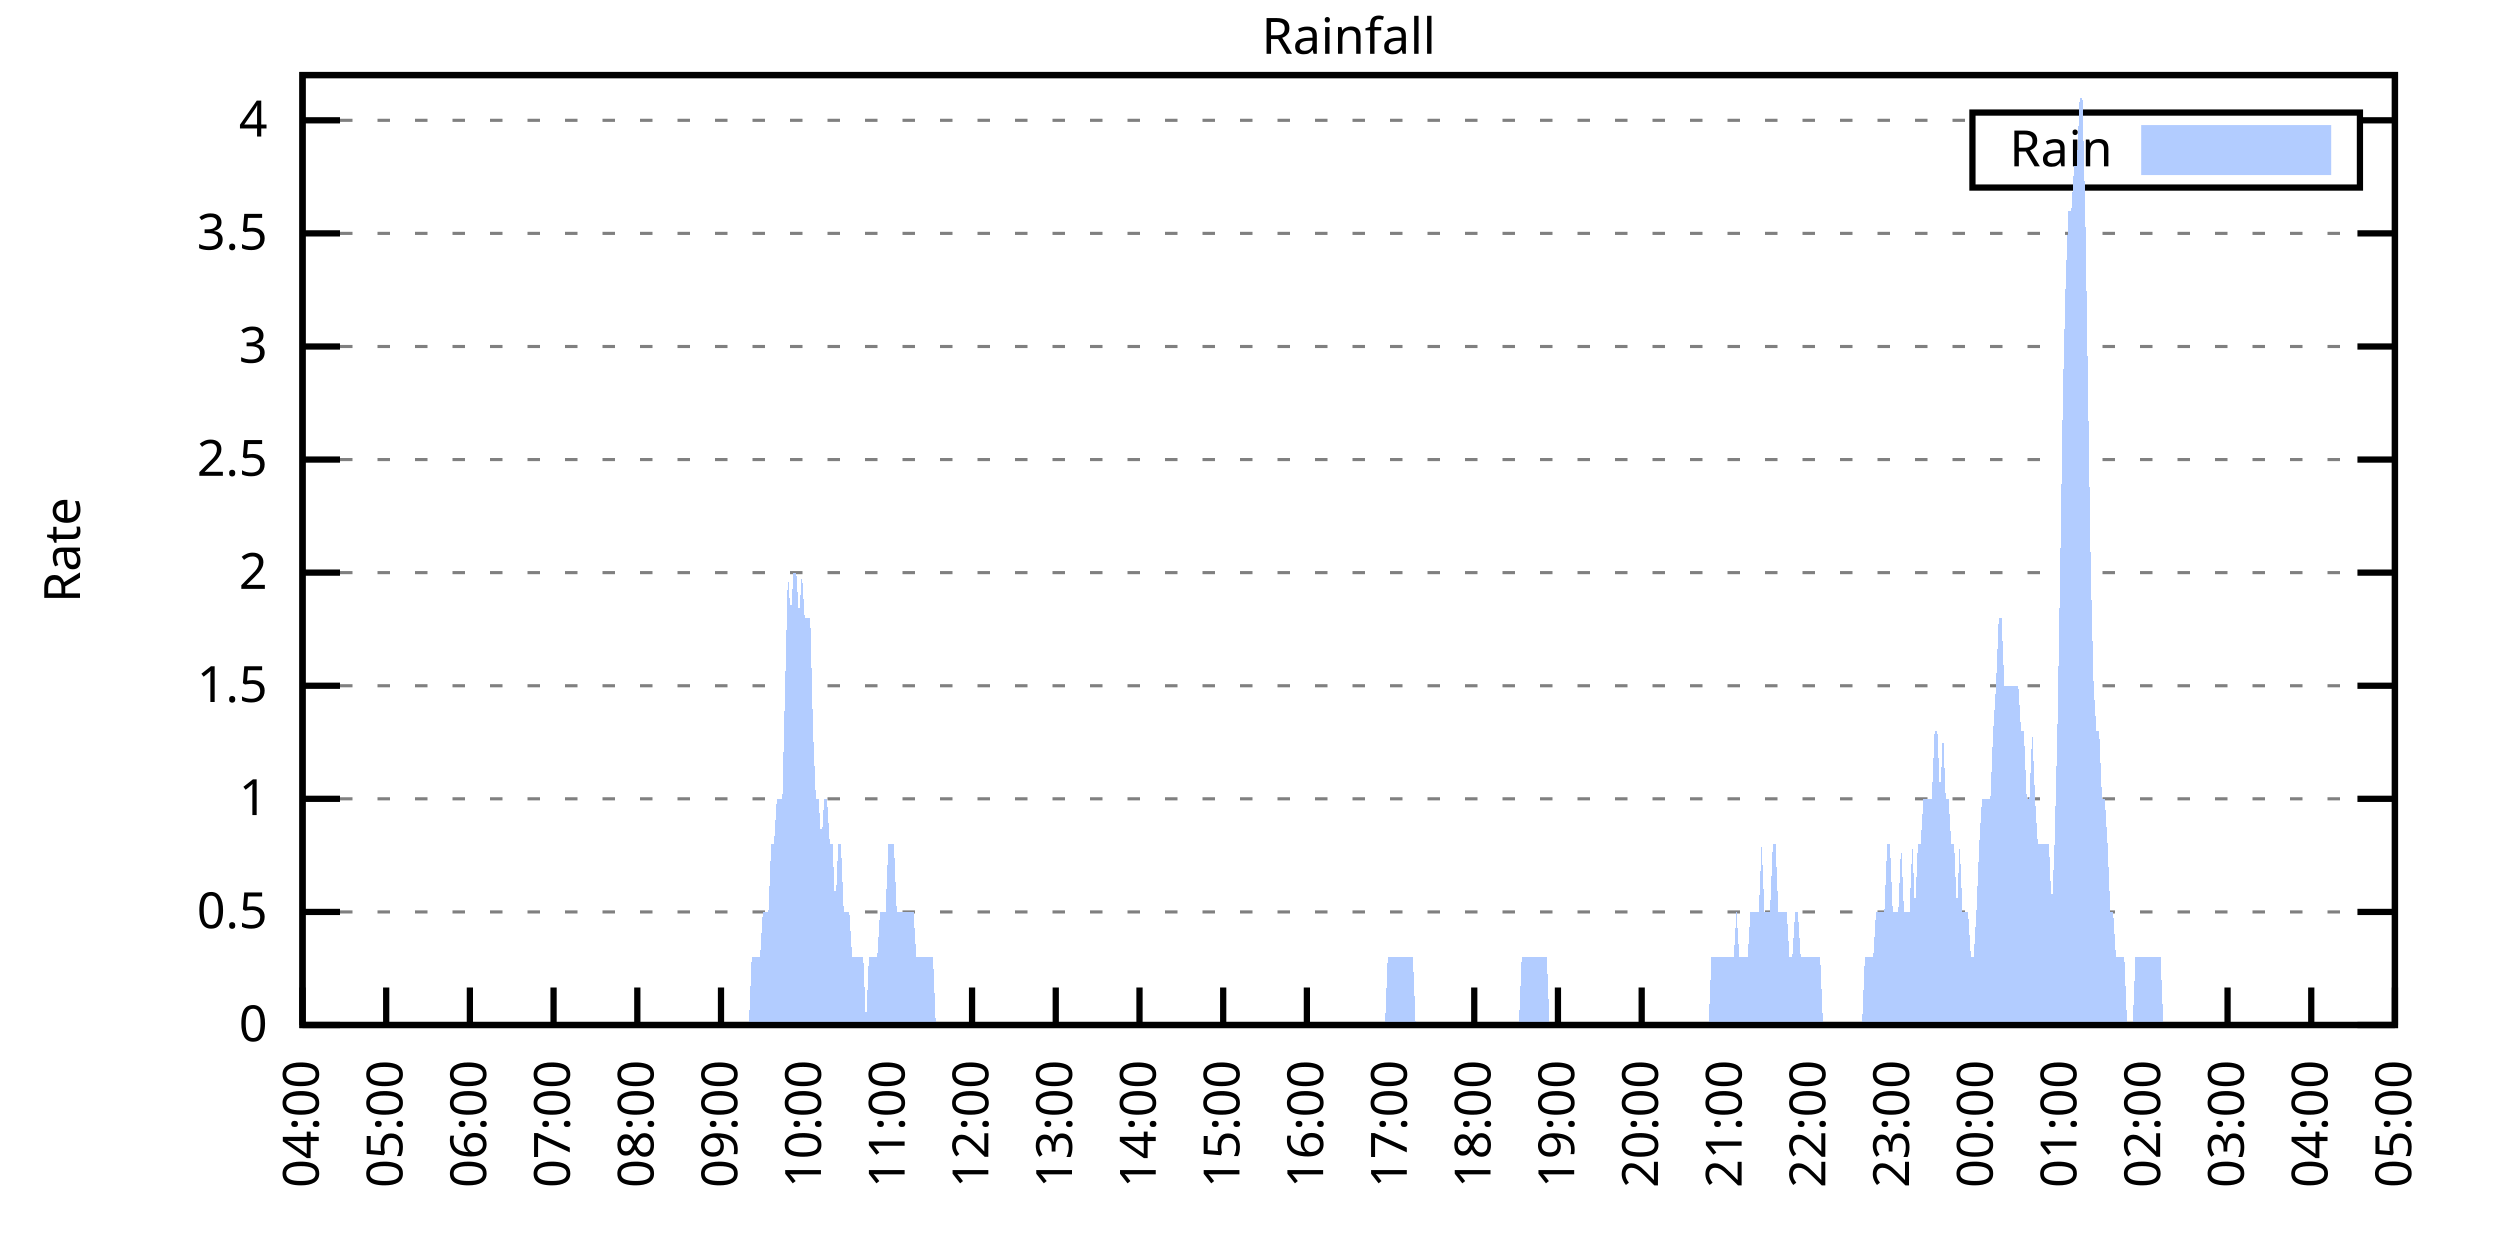
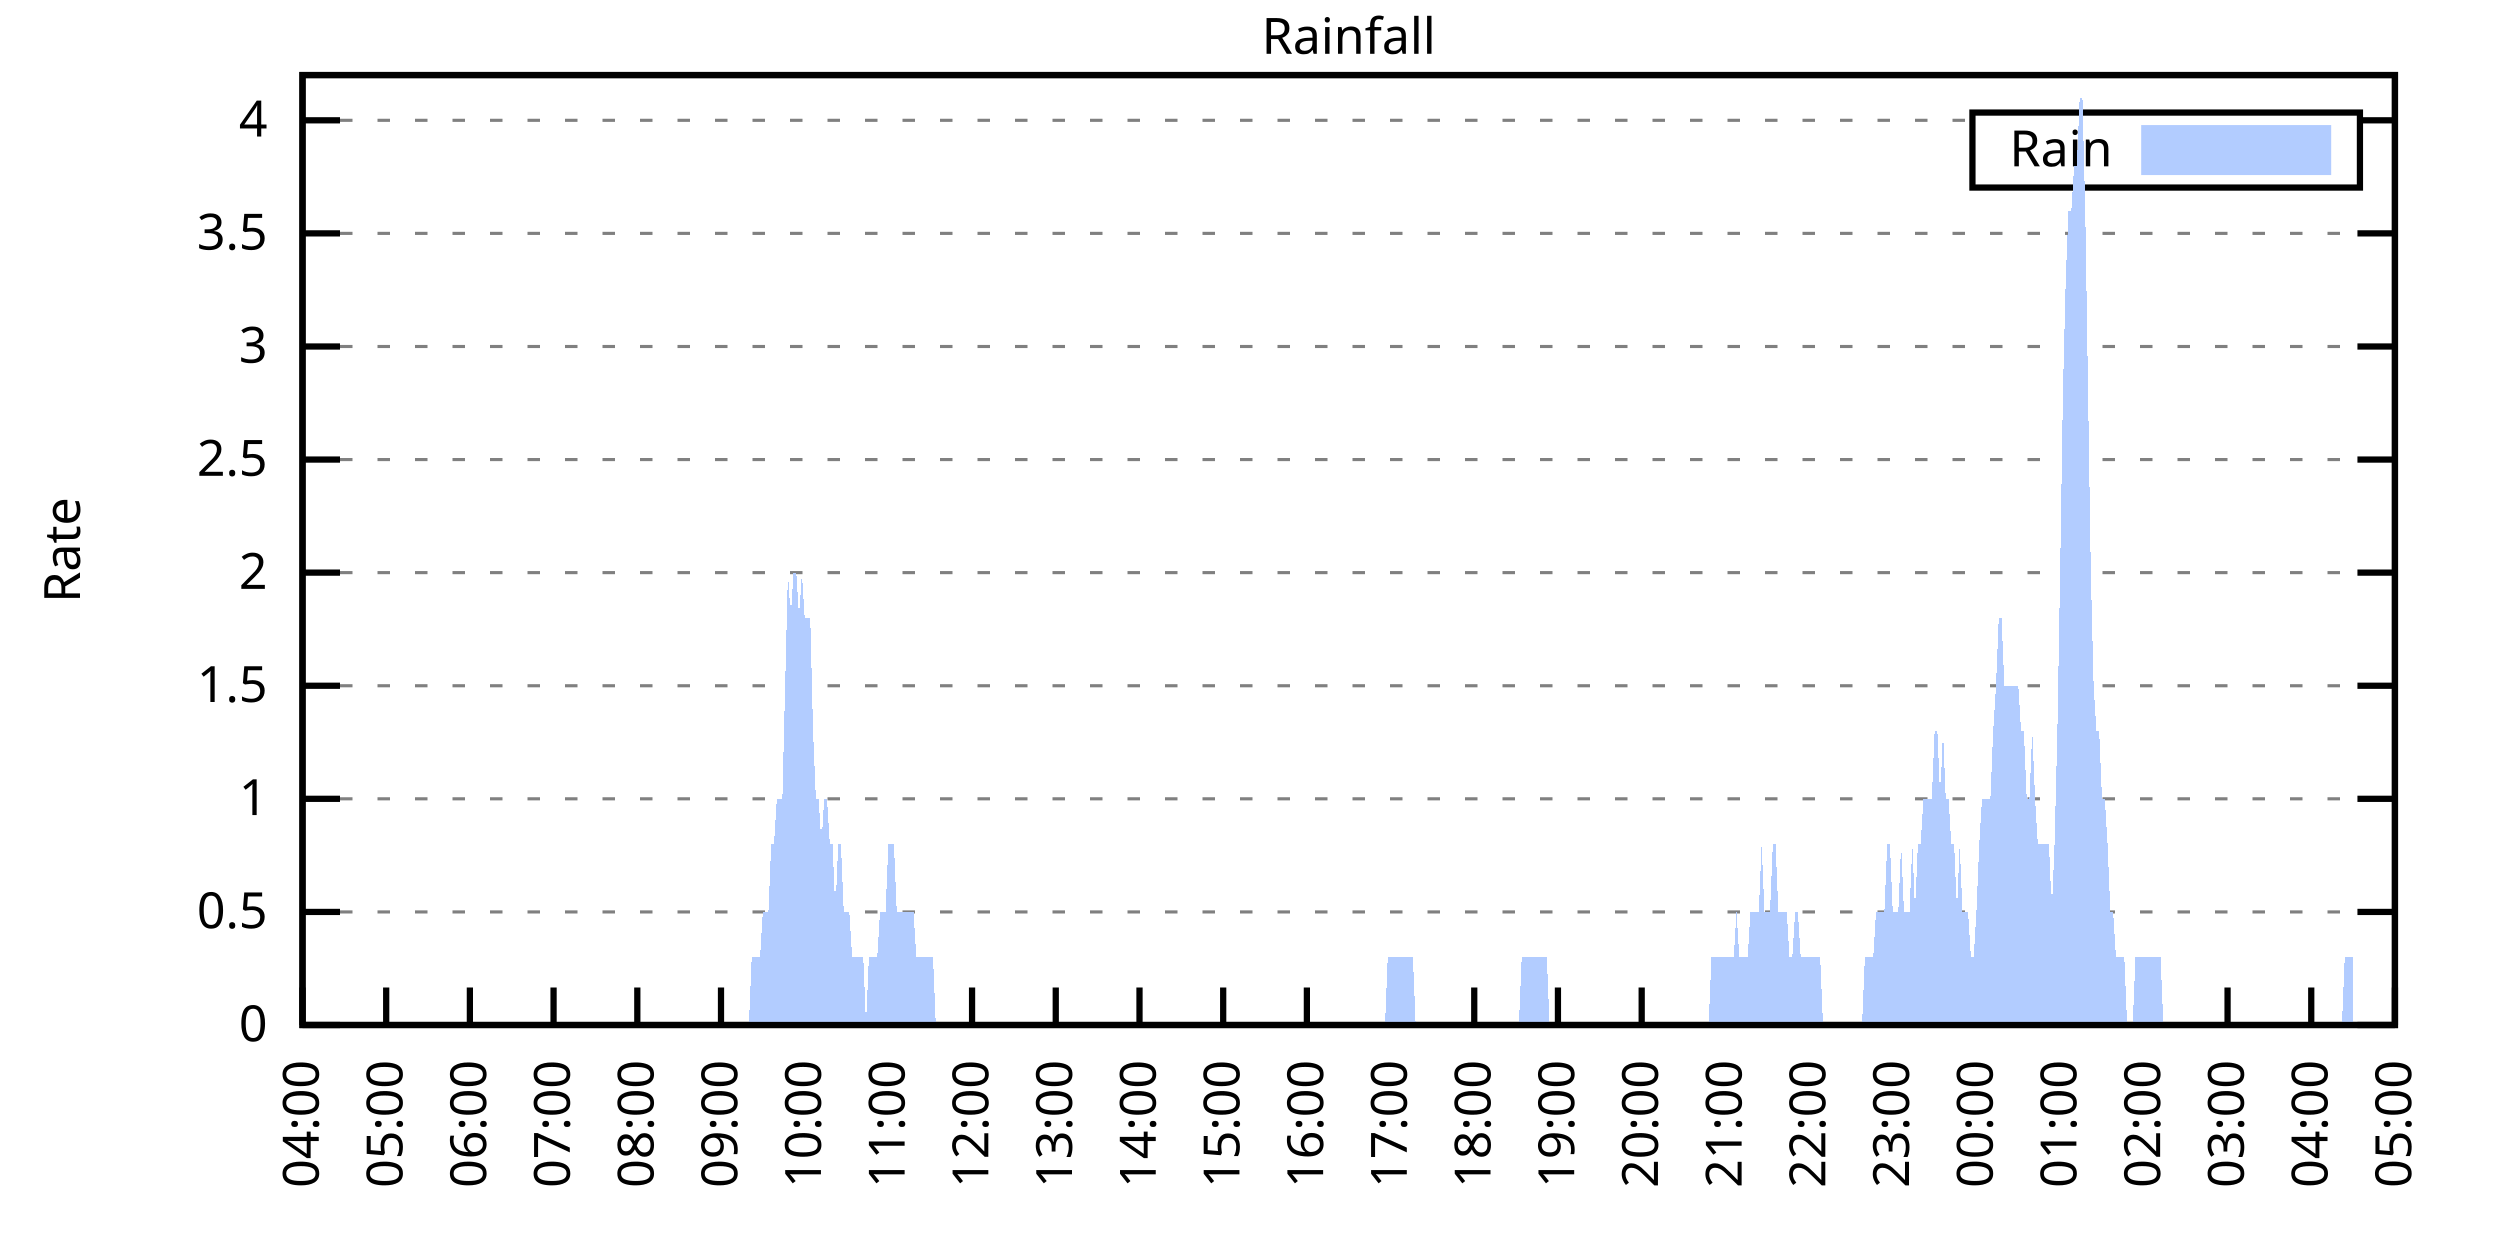
<svg xmlns="http://www.w3.org/2000/svg" xmlns:xlink="http://www.w3.org/1999/xlink" width="400" height="200" viewBox="0 0 400 200">
  <g id="gnuplot_canvas">
    <rect x="0" y="0" width="400" height="200" fill="none" />
    <defs>
      <circle id="gpDot" r="0.5" stroke-width="0.5" stroke="currentColor" />
      <path id="gpPt0" stroke-width="0.333" stroke="currentColor" d="M-1,0 h2 M0,-1 v2" />
      <path id="gpPt1" stroke-width="0.333" stroke="currentColor" d="M-1,-1 L1,1 M1,-1 L-1,1" />
      <path id="gpPt2" stroke-width="0.333" stroke="currentColor" d="M-1,0 L1,0 M0,-1 L0,1 M-1,-1 L1,1 M-1,1 L1,-1" />
      <rect id="gpPt3" stroke-width="0.333" stroke="currentColor" x="-1" y="-1" width="2" height="2" />
      <rect id="gpPt4" stroke-width="0.333" stroke="currentColor" fill="currentColor" x="-1" y="-1" width="2" height="2" />
      <circle id="gpPt5" stroke-width="0.333" stroke="currentColor" cx="0" cy="0" r="1" />
      <use xlink:href="#gpPt5" id="gpPt6" fill="currentColor" stroke="none" />
      <path id="gpPt7" stroke-width="0.333" stroke="currentColor" d="M0,-1.33 L-1.33,0.67 L1.33,0.67 z" />
      <use xlink:href="#gpPt7" id="gpPt8" fill="currentColor" stroke="none" />
      <use xlink:href="#gpPt7" id="gpPt9" stroke="currentColor" transform="rotate(180)" />
      <use xlink:href="#gpPt9" id="gpPt10" fill="currentColor" stroke="none" />
      <use xlink:href="#gpPt3" id="gpPt11" stroke="currentColor" transform="rotate(45)" />
      <use xlink:href="#gpPt11" id="gpPt12" fill="currentColor" stroke="none" />
      <path id="gpPt13" stroke-width="0.333" stroke="currentColor" d="M0,1.330 L1.265,0.411 L0.782,-1.067 L-0.782,-1.076 L-1.265,0.411 z" />
      <use xlink:href="#gpPt13" id="gpPt14" fill="currentColor" stroke="none" />
      <filter id="textbox" filterUnits="objectBoundingBox" x="0" y="0" height="1" width="1">
        <feFlood flood-color="white" flood-opacity="1" result="bgnd" />
        <feComposite in="SourceGraphic" in2="bgnd" operator="atop" />
      </filter>
      <filter id="greybox" filterUnits="objectBoundingBox" x="0" y="0" height="1" width="1">
        <feFlood flood-color="lightgrey" flood-opacity="1" result="grey" />
        <feComposite in="SourceGraphic" in2="grey" operator="atop" />
      </filter>
    </defs>
    <g fill="none" color="white" stroke="currentColor" stroke-width="1.00" stroke-linecap="butt" stroke-linejoin="miter">
</g>
    <g fill="none" color="black" stroke="currentColor" stroke-width="1.00" stroke-linecap="butt" stroke-linejoin="miter">
      <g stroke="none" shape-rendering="crispEdges">
        <polygon fill="rgb(255, 255, 255)" points="48.40,164.00 383.18,164.00 383.18,12.02 48.40,12.02 " />
      </g>
    </g>
    <g fill="none" color="black" stroke="currentColor" stroke-width="1.00" stroke-linecap="butt" stroke-linejoin="miter">
</g>
    <g fill="none" color="black" stroke="black" stroke-width="0.50" stroke-linecap="butt" stroke-linejoin="miter">
</g>
    <g fill="none" color="gray" stroke="currentColor" stroke-width="0.50" stroke-linecap="butt" stroke-linejoin="miter">
      <path stroke="gray" stroke-dasharray="2,4" class="gridline" d="M48.40,164.00 L383.19,164.00  " />
    </g>
    <g fill="none" color="gray" stroke="gray" stroke-width="1.00" stroke-linecap="butt" stroke-linejoin="miter">
</g>
    <g fill="none" color="black" stroke="currentColor" stroke-width="1.00" stroke-linecap="butt" stroke-linejoin="miter">
      <path stroke="black" d="M48.40,164.00 L54.40,164.00 M383.19,164.00 L377.19,164.00  " />
      <g transform="translate(42.80,166.60)" stroke="none" fill="black" font-family="Sans" font-size="8.00" text-anchor="end">
        <text>
          <tspan font-family="Sans"> 0</tspan>
        </text>
      </g>
    </g>
    <g fill="none" color="black" stroke="currentColor" stroke-width="1.00" stroke-linecap="butt" stroke-linejoin="miter">
</g>
    <g fill="none" color="black" stroke="black" stroke-width="0.50" stroke-linecap="butt" stroke-linejoin="miter">
</g>
    <g fill="none" color="gray" stroke="currentColor" stroke-width="0.50" stroke-linecap="butt" stroke-linejoin="miter">
      <path stroke="gray" stroke-dasharray="2,4" class="gridline" d="M48.40,145.91 L383.19,145.91  " />
    </g>
    <g fill="none" color="gray" stroke="gray" stroke-width="1.00" stroke-linecap="butt" stroke-linejoin="miter">
</g>
    <g fill="none" color="black" stroke="currentColor" stroke-width="1.00" stroke-linecap="butt" stroke-linejoin="miter">
      <path stroke="black" d="M48.40,145.91 L54.40,145.91 M383.19,145.91 L377.19,145.91  " />
      <g transform="translate(42.80,148.51)" stroke="none" fill="black" font-family="Sans" font-size="8.00" text-anchor="end">
        <text>
          <tspan font-family="Sans"> 0.5</tspan>
        </text>
      </g>
    </g>
    <g fill="none" color="black" stroke="currentColor" stroke-width="1.00" stroke-linecap="butt" stroke-linejoin="miter">
</g>
    <g fill="none" color="black" stroke="black" stroke-width="0.50" stroke-linecap="butt" stroke-linejoin="miter">
</g>
    <g fill="none" color="gray" stroke="currentColor" stroke-width="0.50" stroke-linecap="butt" stroke-linejoin="miter">
      <path stroke="gray" stroke-dasharray="2,4" class="gridline" d="M48.40,127.81 L383.19,127.81  " />
    </g>
    <g fill="none" color="gray" stroke="gray" stroke-width="1.00" stroke-linecap="butt" stroke-linejoin="miter">
</g>
    <g fill="none" color="black" stroke="currentColor" stroke-width="1.00" stroke-linecap="butt" stroke-linejoin="miter">
      <path stroke="black" d="M48.40,127.81 L54.40,127.81 M383.19,127.81 L377.19,127.81  " />
      <g transform="translate(42.80,130.41)" stroke="none" fill="black" font-family="Sans" font-size="8.00" text-anchor="end">
        <text>
          <tspan font-family="Sans"> 1</tspan>
        </text>
      </g>
    </g>
    <g fill="none" color="black" stroke="currentColor" stroke-width="1.00" stroke-linecap="butt" stroke-linejoin="miter">
</g>
    <g fill="none" color="black" stroke="black" stroke-width="0.50" stroke-linecap="butt" stroke-linejoin="miter">
</g>
    <g fill="none" color="gray" stroke="currentColor" stroke-width="0.50" stroke-linecap="butt" stroke-linejoin="miter">
      <path stroke="gray" stroke-dasharray="2,4" class="gridline" d="M48.40,109.72 L383.19,109.72  " />
    </g>
    <g fill="none" color="gray" stroke="gray" stroke-width="1.00" stroke-linecap="butt" stroke-linejoin="miter">
</g>
    <g fill="none" color="black" stroke="currentColor" stroke-width="1.00" stroke-linecap="butt" stroke-linejoin="miter">
      <path stroke="black" d="M48.40,109.72 L54.40,109.72 M383.19,109.72 L377.19,109.72  " />
      <g transform="translate(42.80,112.32)" stroke="none" fill="black" font-family="Sans" font-size="8.00" text-anchor="end">
        <text>
          <tspan font-family="Sans"> 1.5</tspan>
        </text>
      </g>
    </g>
    <g fill="none" color="black" stroke="currentColor" stroke-width="1.00" stroke-linecap="butt" stroke-linejoin="miter">
</g>
    <g fill="none" color="black" stroke="black" stroke-width="0.50" stroke-linecap="butt" stroke-linejoin="miter">
</g>
    <g fill="none" color="gray" stroke="currentColor" stroke-width="0.50" stroke-linecap="butt" stroke-linejoin="miter">
      <path stroke="gray" stroke-dasharray="2,4" class="gridline" d="M48.40,91.62 L383.19,91.62  " />
    </g>
    <g fill="none" color="gray" stroke="gray" stroke-width="1.00" stroke-linecap="butt" stroke-linejoin="miter">
</g>
    <g fill="none" color="black" stroke="currentColor" stroke-width="1.00" stroke-linecap="butt" stroke-linejoin="miter">
      <path stroke="black" d="M48.40,91.62 L54.40,91.62 M383.19,91.62 L377.19,91.62  " />
      <g transform="translate(42.80,94.22)" stroke="none" fill="black" font-family="Sans" font-size="8.00" text-anchor="end">
        <text>
          <tspan font-family="Sans"> 2</tspan>
        </text>
      </g>
    </g>
    <g fill="none" color="black" stroke="currentColor" stroke-width="1.00" stroke-linecap="butt" stroke-linejoin="miter">
</g>
    <g fill="none" color="black" stroke="black" stroke-width="0.50" stroke-linecap="butt" stroke-linejoin="miter">
</g>
    <g fill="none" color="gray" stroke="currentColor" stroke-width="0.50" stroke-linecap="butt" stroke-linejoin="miter">
      <path stroke="gray" stroke-dasharray="2,4" class="gridline" d="M48.40,73.53 L383.19,73.53  " />
    </g>
    <g fill="none" color="gray" stroke="gray" stroke-width="1.00" stroke-linecap="butt" stroke-linejoin="miter">
</g>
    <g fill="none" color="black" stroke="currentColor" stroke-width="1.00" stroke-linecap="butt" stroke-linejoin="miter">
      <path stroke="black" d="M48.40,73.53 L54.40,73.53 M383.19,73.53 L377.19,73.53  " />
      <g transform="translate(42.80,76.13)" stroke="none" fill="black" font-family="Sans" font-size="8.00" text-anchor="end">
        <text>
          <tspan font-family="Sans"> 2.5</tspan>
        </text>
      </g>
    </g>
    <g fill="none" color="black" stroke="currentColor" stroke-width="1.00" stroke-linecap="butt" stroke-linejoin="miter">
</g>
    <g fill="none" color="black" stroke="black" stroke-width="0.50" stroke-linecap="butt" stroke-linejoin="miter">
</g>
    <g fill="none" color="gray" stroke="currentColor" stroke-width="0.50" stroke-linecap="butt" stroke-linejoin="miter">
      <path stroke="gray" stroke-dasharray="2,4" class="gridline" d="M48.40,55.44 L383.19,55.44  " />
    </g>
    <g fill="none" color="gray" stroke="gray" stroke-width="1.00" stroke-linecap="butt" stroke-linejoin="miter">
</g>
    <g fill="none" color="black" stroke="currentColor" stroke-width="1.00" stroke-linecap="butt" stroke-linejoin="miter">
      <path stroke="black" d="M48.40,55.44 L54.40,55.44 M383.19,55.44 L377.19,55.44  " />
      <g transform="translate(42.80,58.04)" stroke="none" fill="black" font-family="Sans" font-size="8.00" text-anchor="end">
        <text>
          <tspan font-family="Sans"> 3</tspan>
        </text>
      </g>
    </g>
    <g fill="none" color="black" stroke="currentColor" stroke-width="1.00" stroke-linecap="butt" stroke-linejoin="miter">
</g>
    <g fill="none" color="black" stroke="black" stroke-width="0.50" stroke-linecap="butt" stroke-linejoin="miter">
</g>
    <g fill="none" color="gray" stroke="currentColor" stroke-width="0.50" stroke-linecap="butt" stroke-linejoin="miter">
      <path stroke="gray" stroke-dasharray="2,4" class="gridline" d="M48.40,37.34 L383.19,37.34  " />
    </g>
    <g fill="none" color="gray" stroke="gray" stroke-width="1.00" stroke-linecap="butt" stroke-linejoin="miter">
</g>
    <g fill="none" color="black" stroke="currentColor" stroke-width="1.00" stroke-linecap="butt" stroke-linejoin="miter">
      <path stroke="black" d="M48.40,37.34 L54.40,37.34 M383.19,37.34 L377.19,37.34  " />
      <g transform="translate(42.80,39.94)" stroke="none" fill="black" font-family="Sans" font-size="8.00" text-anchor="end">
        <text>
          <tspan font-family="Sans"> 3.5</tspan>
        </text>
      </g>
    </g>
    <g fill="none" color="black" stroke="currentColor" stroke-width="1.00" stroke-linecap="butt" stroke-linejoin="miter">
</g>
    <g fill="none" color="black" stroke="black" stroke-width="0.50" stroke-linecap="butt" stroke-linejoin="miter">
</g>
    <g fill="none" color="gray" stroke="currentColor" stroke-width="0.50" stroke-linecap="butt" stroke-linejoin="miter">
      <path stroke="gray" stroke-dasharray="2,4" class="gridline" d="M48.40,19.25 L315.59,19.25 M377.59,19.25 L383.19,19.25  " />
    </g>
    <g fill="none" color="gray" stroke="gray" stroke-width="1.00" stroke-linecap="butt" stroke-linejoin="miter">
</g>
    <g fill="none" color="black" stroke="currentColor" stroke-width="1.00" stroke-linecap="butt" stroke-linejoin="miter">
      <path stroke="black" d="M48.40,19.25 L54.40,19.25 M383.19,19.25 L377.19,19.25  " />
      <g transform="translate(42.80,21.85)" stroke="none" fill="black" font-family="Sans" font-size="8.00" text-anchor="end">
        <text>
          <tspan font-family="Sans"> 4</tspan>
        </text>
      </g>
    </g>
    <g fill="none" color="black" stroke="currentColor" stroke-width="1.00" stroke-linecap="butt" stroke-linejoin="miter">
      <path stroke="black" d="M48.40,164.00 L48.40,158.00  " />
      <g transform="translate(51.00,169.60) rotate(270.00)" stroke="none" fill="black" font-family="Sans" font-size="8.00" text-anchor="end">
        <text>
          <tspan font-family="Sans">04:00</tspan>
        </text>
      </g>
    </g>
    <g fill="none" color="black" stroke="currentColor" stroke-width="1.00" stroke-linecap="butt" stroke-linejoin="miter">
      <path stroke="black" d="M61.79,164.00 L61.79,158.00  " />
      <g transform="translate(64.39,169.60) rotate(270.00)" stroke="none" fill="black" font-family="Sans" font-size="8.00" text-anchor="end">
        <text>
          <tspan font-family="Sans">05:00</tspan>
        </text>
      </g>
    </g>
    <g fill="none" color="black" stroke="currentColor" stroke-width="1.00" stroke-linecap="butt" stroke-linejoin="miter">
      <path stroke="black" d="M75.18,164.00 L75.18,158.00  " />
      <g transform="translate(77.78,169.60) rotate(270.00)" stroke="none" fill="black" font-family="Sans" font-size="8.00" text-anchor="end">
        <text>
          <tspan font-family="Sans">06:00</tspan>
        </text>
      </g>
    </g>
    <g fill="none" color="black" stroke="currentColor" stroke-width="1.00" stroke-linecap="butt" stroke-linejoin="miter">
      <path stroke="black" d="M88.57,164.00 L88.57,158.00  " />
      <g transform="translate(91.17,169.60) rotate(270.00)" stroke="none" fill="black" font-family="Sans" font-size="8.00" text-anchor="end">
        <text>
          <tspan font-family="Sans">07:00</tspan>
        </text>
      </g>
    </g>
    <g fill="none" color="black" stroke="currentColor" stroke-width="1.00" stroke-linecap="butt" stroke-linejoin="miter">
      <path stroke="black" d="M101.97,164.00 L101.97,158.00  " />
      <g transform="translate(104.57,169.60) rotate(270.00)" stroke="none" fill="black" font-family="Sans" font-size="8.00" text-anchor="end">
        <text>
          <tspan font-family="Sans">08:00</tspan>
        </text>
      </g>
    </g>
    <g fill="none" color="black" stroke="currentColor" stroke-width="1.00" stroke-linecap="butt" stroke-linejoin="miter">
      <path stroke="black" d="M115.36,164.00 L115.36,158.00  " />
      <g transform="translate(117.96,169.60) rotate(270.00)" stroke="none" fill="black" font-family="Sans" font-size="8.00" text-anchor="end">
        <text>
          <tspan font-family="Sans">09:00</tspan>
        </text>
      </g>
    </g>
    <g fill="none" color="black" stroke="currentColor" stroke-width="1.00" stroke-linecap="butt" stroke-linejoin="miter">
      <path stroke="black" d="M128.75,164.00 L128.75,158.00  " />
      <g transform="translate(131.35,169.60) rotate(270.00)" stroke="none" fill="black" font-family="Sans" font-size="8.00" text-anchor="end">
        <text>
          <tspan font-family="Sans">10:00</tspan>
        </text>
      </g>
    </g>
    <g fill="none" color="black" stroke="currentColor" stroke-width="1.00" stroke-linecap="butt" stroke-linejoin="miter">
      <path stroke="black" d="M142.14,164.00 L142.14,158.00  " />
      <g transform="translate(144.74,169.60) rotate(270.00)" stroke="none" fill="black" font-family="Sans" font-size="8.00" text-anchor="end">
        <text>
          <tspan font-family="Sans">11:00</tspan>
        </text>
      </g>
    </g>
    <g fill="none" color="black" stroke="currentColor" stroke-width="1.00" stroke-linecap="butt" stroke-linejoin="miter">
      <path stroke="black" d="M155.53,164.00 L155.53,158.00  " />
      <g transform="translate(158.13,169.60) rotate(270.00)" stroke="none" fill="black" font-family="Sans" font-size="8.00" text-anchor="end">
        <text>
          <tspan font-family="Sans">12:00</tspan>
        </text>
      </g>
    </g>
    <g fill="none" color="black" stroke="currentColor" stroke-width="1.00" stroke-linecap="butt" stroke-linejoin="miter">
      <path stroke="black" d="M168.92,164.00 L168.92,158.00  " />
      <g transform="translate(171.52,169.60) rotate(270.00)" stroke="none" fill="black" font-family="Sans" font-size="8.00" text-anchor="end">
        <text>
          <tspan font-family="Sans">13:00</tspan>
        </text>
      </g>
    </g>
    <g fill="none" color="black" stroke="currentColor" stroke-width="1.00" stroke-linecap="butt" stroke-linejoin="miter">
      <path stroke="black" d="M182.32,164.00 L182.32,158.00  " />
      <g transform="translate(184.92,169.60) rotate(270.00)" stroke="none" fill="black" font-family="Sans" font-size="8.00" text-anchor="end">
        <text>
          <tspan font-family="Sans">14:00</tspan>
        </text>
      </g>
    </g>
    <g fill="none" color="black" stroke="currentColor" stroke-width="1.00" stroke-linecap="butt" stroke-linejoin="miter">
      <path stroke="black" d="M195.71,164.00 L195.71,158.00  " />
      <g transform="translate(198.31,169.60) rotate(270.00)" stroke="none" fill="black" font-family="Sans" font-size="8.00" text-anchor="end">
        <text>
          <tspan font-family="Sans">15:00</tspan>
        </text>
      </g>
    </g>
    <g fill="none" color="black" stroke="currentColor" stroke-width="1.00" stroke-linecap="butt" stroke-linejoin="miter">
      <path stroke="black" d="M209.10,164.00 L209.10,158.00  " />
      <g transform="translate(211.70,169.60) rotate(270.00)" stroke="none" fill="black" font-family="Sans" font-size="8.00" text-anchor="end">
        <text>
          <tspan font-family="Sans">16:00</tspan>
        </text>
      </g>
    </g>
    <g fill="none" color="black" stroke="currentColor" stroke-width="1.00" stroke-linecap="butt" stroke-linejoin="miter">
      <path stroke="black" d="M222.49,164.00 L222.49,158.00  " />
      <g transform="translate(225.09,169.60) rotate(270.00)" stroke="none" fill="black" font-family="Sans" font-size="8.00" text-anchor="end">
        <text>
          <tspan font-family="Sans">17:00</tspan>
        </text>
      </g>
    </g>
    <g fill="none" color="black" stroke="currentColor" stroke-width="1.00" stroke-linecap="butt" stroke-linejoin="miter">
      <path stroke="black" d="M235.88,164.00 L235.88,158.00  " />
      <g transform="translate(238.48,169.60) rotate(270.00)" stroke="none" fill="black" font-family="Sans" font-size="8.00" text-anchor="end">
        <text>
          <tspan font-family="Sans">18:00</tspan>
        </text>
      </g>
    </g>
    <g fill="none" color="black" stroke="currentColor" stroke-width="1.00" stroke-linecap="butt" stroke-linejoin="miter">
      <path stroke="black" d="M249.27,164.00 L249.27,158.00  " />
      <g transform="translate(251.87,169.60) rotate(270.00)" stroke="none" fill="black" font-family="Sans" font-size="8.00" text-anchor="end">
        <text>
          <tspan font-family="Sans">19:00</tspan>
        </text>
      </g>
    </g>
    <g fill="none" color="black" stroke="currentColor" stroke-width="1.00" stroke-linecap="butt" stroke-linejoin="miter">
      <path stroke="black" d="M262.67,164.00 L262.67,158.00  " />
      <g transform="translate(265.27,169.60) rotate(270.00)" stroke="none" fill="black" font-family="Sans" font-size="8.00" text-anchor="end">
        <text>
          <tspan font-family="Sans">20:00</tspan>
        </text>
      </g>
    </g>
    <g fill="none" color="black" stroke="currentColor" stroke-width="1.00" stroke-linecap="butt" stroke-linejoin="miter">
      <path stroke="black" d="M276.06,164.00 L276.06,158.00  " />
      <g transform="translate(278.66,169.60) rotate(270.00)" stroke="none" fill="black" font-family="Sans" font-size="8.00" text-anchor="end">
        <text>
          <tspan font-family="Sans">21:00</tspan>
        </text>
      </g>
    </g>
    <g fill="none" color="black" stroke="currentColor" stroke-width="1.00" stroke-linecap="butt" stroke-linejoin="miter">
      <path stroke="black" d="M289.45,164.00 L289.45,158.00  " />
      <g transform="translate(292.05,169.60) rotate(270.00)" stroke="none" fill="black" font-family="Sans" font-size="8.00" text-anchor="end">
        <text>
          <tspan font-family="Sans">22:00</tspan>
        </text>
      </g>
    </g>
    <g fill="none" color="black" stroke="currentColor" stroke-width="1.00" stroke-linecap="butt" stroke-linejoin="miter">
      <path stroke="black" d="M302.84,164.00 L302.84,158.00  " />
      <g transform="translate(305.44,169.60) rotate(270.00)" stroke="none" fill="black" font-family="Sans" font-size="8.00" text-anchor="end">
        <text>
          <tspan font-family="Sans">23:00</tspan>
        </text>
      </g>
    </g>
    <g fill="none" color="black" stroke="currentColor" stroke-width="1.00" stroke-linecap="butt" stroke-linejoin="miter">
      <path stroke="black" d="M316.23,164.00 L316.23,158.00  " />
      <g transform="translate(318.83,169.60) rotate(270.00)" stroke="none" fill="black" font-family="Sans" font-size="8.00" text-anchor="end">
        <text>
          <tspan font-family="Sans">00:00</tspan>
        </text>
      </g>
    </g>
    <g fill="none" color="black" stroke="currentColor" stroke-width="1.00" stroke-linecap="butt" stroke-linejoin="miter">
      <path stroke="black" d="M329.62,164.00 L329.62,158.00  " />
      <g transform="translate(332.22,169.60) rotate(270.00)" stroke="none" fill="black" font-family="Sans" font-size="8.00" text-anchor="end">
        <text>
          <tspan font-family="Sans">01:00</tspan>
        </text>
      </g>
    </g>
    <g fill="none" color="black" stroke="currentColor" stroke-width="1.00" stroke-linecap="butt" stroke-linejoin="miter">
      <path stroke="black" d="M343.02,164.00 L343.02,158.00  " />
      <g transform="translate(345.62,169.60) rotate(270.00)" stroke="none" fill="black" font-family="Sans" font-size="8.00" text-anchor="end">
        <text>
          <tspan font-family="Sans">02:00</tspan>
        </text>
      </g>
    </g>
    <g fill="none" color="black" stroke="currentColor" stroke-width="1.00" stroke-linecap="butt" stroke-linejoin="miter">
      <path stroke="black" d="M356.41,164.00 L356.41,158.00  " />
      <g transform="translate(359.01,169.60) rotate(270.00)" stroke="none" fill="black" font-family="Sans" font-size="8.00" text-anchor="end">
        <text>
          <tspan font-family="Sans">03:00</tspan>
        </text>
      </g>
    </g>
    <g fill="none" color="black" stroke="currentColor" stroke-width="1.00" stroke-linecap="butt" stroke-linejoin="miter">
      <path stroke="black" d="M369.80,164.00 L369.80,158.00  " />
      <g transform="translate(372.40,169.60) rotate(270.00)" stroke="none" fill="black" font-family="Sans" font-size="8.00" text-anchor="end">
        <text>
          <tspan font-family="Sans">04:00</tspan>
        </text>
      </g>
    </g>
    <g fill="none" color="black" stroke="currentColor" stroke-width="1.00" stroke-linecap="butt" stroke-linejoin="miter">
      <path stroke="black" d="M383.19,164.00 L383.19,158.00  " />
      <g transform="translate(385.79,169.60) rotate(270.00)" stroke="none" fill="black" font-family="Sans" font-size="8.00" text-anchor="end">
        <text>
          <tspan font-family="Sans">05:00</tspan>
        </text>
      </g>
    </g>
    <g fill="none" color="black" stroke="currentColor" stroke-width="1.00" stroke-linecap="butt" stroke-linejoin="miter">
</g>
    <g fill="none" color="black" stroke="currentColor" stroke-width="1.00" stroke-linecap="butt" stroke-linejoin="miter">
      <path stroke="black" d="M48.40,12.01 L48.40,164.00 L383.19,164.00 L383.19,12.01 L48.40,12.01 Z  " />
    </g>
    <g fill="none" color="black" stroke="currentColor" stroke-width="1.00" stroke-linecap="butt" stroke-linejoin="miter">
</g>
    <g fill="none" color="black" stroke="currentColor" stroke-width="1.00" stroke-linecap="butt" stroke-linejoin="miter">
      <path stroke="black" d="M315.59,30.01 L315.59,18.01 L377.59,18.01 L377.59,30.01 L315.59,30.01 Z  " />
    </g>
    <g id="Rainfall_plot_1">
      <g fill="none" color="white" stroke="black" stroke-width="2.00" stroke-linecap="butt" stroke-linejoin="miter">
</g>
      <g fill="none" color="black" stroke="currentColor" stroke-width="2.00" stroke-linecap="butt" stroke-linejoin="miter">
        <g transform="translate(337.99,26.61)" stroke="none" fill="black" font-family="Sans" font-size="8.00" text-anchor="end">
          <text>
            <tspan font-family="Sans">Rain</tspan>
          </text>
        </g>
      </g>
      <g fill="none" color="black" stroke="currentColor" stroke-width="2.00" stroke-linecap="butt" stroke-linejoin="miter">
        <g stroke="none" shape-rendering="crispEdges">
          <polygon fill="rgb(178, 204, 255)" points="343.59,27.01 371.99,27.01 371.99,21.01 343.59,21.01 " />
        </g>
        <path stroke="rgb(178, 204, 255)" d="M343.59,27.01 L371.99,27.01 L371.99,21.01 L343.59,21.01 L343.59,27.01 Z  " />
      </g>
      <g fill="none" color="black" stroke="currentColor" stroke-width="2.00" stroke-linecap="butt" stroke-linejoin="miter">
        <g stroke="none" shape-rendering="crispEdges">
-           <polygon fill="rgb(178, 204, 255)" points="51.97,164.00 52.42,164.00 52.86,164.00 53.31,164.00 53.76,164.00 54.20,164.00 54.65,164.00 55.10,164.00 55.54,164.00 55.99,164.00 56.43,164.00 56.88,164.00 57.33,164.00 57.77,164.00 58.22,164.00 58.67,164.00 59.11,164.00 59.56,164.00 60.01,164.00 60.45,164.00 60.90,164.00 61.35,164.00 61.79,164.00 62.24,164.00 62.68,164.00 63.13,164.00 63.58,164.00 64.02,164.00 64.47,164.00 64.92,164.00 65.36,164.00 65.81,164.00 66.26,164.00 66.70,164.00 67.15,164.00 67.59,164.00 68.04,164.00 68.49,164.00 68.93,164.00 69.38,164.00 69.83,164.00 70.27,164.00 70.72,164.00 71.17,164.00 71.61,164.00 72.06,164.00 72.50,164.00 72.95,164.00 73.40,164.00 73.84,164.00 74.29,164.00 74.74,164.00 75.18,164.00 75.63,164.00 76.08,164.00 76.52,164.00 76.97,164.00 77.42,164.00 77.86,164.00 78.31,164.00 78.75,164.00 79.20,164.00 79.65,164.00 80.09,164.00 80.54,164.00 80.99,164.00 81.43,164.00 81.88,164.00 82.33,164.00 82.77,164.00 83.22,164.00 83.66,164.00 84.11,164.00 84.56,164.00 85.00,164.00 85.45,164.00 85.90,164.00 86.34,164.00 86.79,164.00 87.24,164.00 87.68,164.00 88.13,164.00 88.57,164.00 89.02,164.00 89.47,164.00 89.91,164.00 90.36,164.00 90.81,164.00 91.25,164.00 91.70,164.00 92.15,164.00 92.59,164.00 93.04,164.00 93.49,164.00 93.93,164.00 94.38,164.00 94.82,164.00 95.27,164.00 95.72,164.00 96.16,164.00 96.61,164.00 97.06,164.00 97.50,164.00 97.95,164.00 98.40,164.00 98.84,164.00 99.29,164.00 99.73,164.00 100.18,164.00 100.63,164.00 101.07,164.00 101.52,164.00 101.97,164.00 102.41,164.00 102.86,164.00 103.31,164.00 103.75,164.00 104.20,164.00 104.64,164.00 105.09,164.00 105.54,164.00 105.98,164.00 106.43,164.00 106.88,164.00 107.32,164.00 107.77,164.00 108.22,164.00 108.66,164.00 109.11,164.00 109.55,164.00 110.00,164.00 110.45,164.00 110.89,164.00 111.34,164.00 111.79,164.00 112.23,164.00 112.68,164.00 113.13,164.00 113.57,164.00 114.02,164.00 114.47,164.00 114.91,164.00 115.36,164.00 115.80,164.00 116.25,164.00 116.70,164.00 117.14,164.00 117.59,164.00 118.04,164.00 118.48,164.00 118.93,164.00 119.38,164.00 119.82,164.00 120.27,153.14 120.71,153.14 121.16,153.14 121.61,153.14 122.05,145.91 122.50,145.91 122.95,145.91 123.39,135.05 123.84,135.05 124.29,127.81 124.73,127.81 125.18,127.81 125.62,109.72 126.07,91.62 126.52,98.86 126.96,91.62 127.41,91.62 127.86,98.86 128.30,91.62 128.75,98.86 129.20,98.86 129.64,98.86 130.09,116.96 130.54,127.81 130.98,127.81 131.43,135.05 131.87,127.81 132.32,127.81 132.77,135.05 133.21,135.05 133.66,145.91 134.11,135.05 134.55,135.05 135.00,145.91 135.45,145.91 135.89,145.91 136.34,153.14 136.78,153.14 137.23,153.14 137.68,153.14 138.12,153.14 138.57,164.00 139.02,153.14 139.46,153.14 139.91,153.14 140.36,153.14 140.80,145.91 141.25,145.91 141.69,145.91 142.14,135.05 142.59,135.05 143.03,135.05 143.48,145.91 143.93,145.91 144.37,145.91 144.82,145.91 145.27,145.91 145.71,145.91 146.16,145.91 146.61,153.14 147.05,153.14 147.50,153.14 147.94,153.14 148.39,153.14 148.84,153.14 149.28,153.14 149.73,164.00 150.18,164.00 150.62,164.00 151.07,164.00 151.52,164.00 151.96,164.00 152.41,164.00 152.85,164.00 153.30,164.00 153.75,164.00 154.19,164.00 154.64,164.00 155.09,164.00 155.53,164.00 155.98,164.00 156.43,164.00 156.87,164.00 157.32,164.00 157.76,164.00 158.21,164.00 158.66,164.00 159.10,164.00 159.55,164.00 160.00,164.00 160.44,164.00 160.89,164.00 161.34,164.00 161.78,164.00 162.23,164.00 162.67,164.00 163.12,164.00 163.57,164.00 164.01,164.00 164.46,164.00 164.91,164.00 165.35,164.00 165.80,164.00 166.25,164.00 166.69,164.00 167.14,164.00 167.59,164.00 168.03,164.00 168.48,164.00 168.92,164.00 169.37,164.00 169.82,164.00 170.26,164.00 170.71,164.00 171.16,164.00 171.60,164.00 172.05,164.00 172.50,164.00 172.94,164.00 173.39,164.00 173.83,164.00 174.28,164.00 174.73,164.00 175.17,164.00 175.62,164.00 176.07,164.00 176.51,164.00 176.96,164.00 177.41,164.00 177.85,164.00 178.30,164.00 178.74,164.00 179.19,164.00 179.64,164.00 180.08,164.00 180.53,164.00 180.98,164.00 181.42,164.00 181.87,164.00 182.32,164.00 182.76,164.00 183.21,164.00 183.66,164.00 184.10,164.00 184.55,164.00 184.99,164.00 185.44,164.00 185.89,164.00 186.33,164.00 186.78,164.00 187.23,164.00 187.67,164.00 188.12,164.00 188.57,164.00 189.01,164.00 189.46,164.00 189.90,164.00 190.35,164.00 190.80,164.00 191.24,164.00 191.69,164.00 192.14,164.00 192.58,164.00 193.03,164.00 193.48,164.00 193.92,164.00 194.37,164.00 194.81,164.00 195.26,164.00 195.71,164.00 196.15,164.00 196.60,164.00 197.05,164.00 197.49,164.00 197.94,164.00 198.39,164.00 198.83,164.00 199.28,164.00 199.73,164.00 200.17,164.00 200.62,164.00 201.06,164.00 201.51,164.00 201.96,164.00 202.40,164.00 202.85,164.00 203.30,164.00 203.74,164.00 204.19,164.00 204.64,164.00 205.08,164.00 205.53,164.00 205.97,164.00 206.42,164.00 206.87,164.00 207.31,164.00 207.76,164.00 208.21,164.00 208.65,164.00 209.10,164.00 209.55,164.00 209.99,164.00 210.44,164.00 210.88,164.00 211.33,164.00 211.78,164.00 212.22,164.00 212.67,164.00 213.12,164.00 213.56,164.00 214.01,164.00 214.46,164.00 214.90,164.00 215.35,164.00 215.80,164.00 216.24,164.00 216.69,164.00 217.13,164.00 217.58,164.00 218.03,164.00 218.47,164.00 218.92,164.00 219.37,164.00 219.81,164.00 220.26,164.00 220.71,164.00 221.15,164.00 221.60,164.00 222.04,153.14 222.49,153.14 222.94,153.14 223.38,153.14 223.83,153.14 224.28,153.14 224.72,153.14 225.17,153.14 225.62,153.14 226.06,153.14 226.51,164.00 226.95,164.00 227.40,164.00 227.85,164.00 228.29,164.00 228.74,164.00 229.19,164.00 229.63,164.00 230.08,164.00 230.53,164.00 230.97,164.00 231.42,164.00 231.86,164.00 232.31,164.00 232.76,164.00 233.20,164.00 233.65,164.00 234.10,164.00 234.54,164.00 234.99,164.00 235.44,164.00 235.88,164.00 236.33,164.00 236.78,164.00 237.22,164.00 237.67,164.00 238.11,164.00 238.56,164.00 239.01,164.00 239.45,164.00 239.90,164.00 240.35,164.00 240.79,164.00 241.24,164.00 241.69,164.00 242.13,164.00 242.58,164.00 243.02,164.00 243.47,153.14 243.92,153.14 244.36,153.14 244.81,153.14 245.26,153.14 245.70,153.14 246.15,153.14 246.60,153.14 247.04,153.14 247.49,153.14 247.93,164.00 248.38,164.00 248.83,164.00 249.27,164.00 249.72,164.00 250.17,164.00 250.61,164.00 251.06,164.00 251.51,164.00 251.95,164.00 252.40,164.00 252.85,164.00 253.29,164.00 253.74,164.00 254.18,164.00 254.63,164.00 255.08,164.00 255.52,164.00 255.97,164.00 256.42,164.00 256.86,164.00 257.31,164.00 257.76,164.00 258.20,164.00 258.65,164.00 259.09,164.00 259.54,164.00 259.99,164.00 260.43,164.00 260.88,164.00 261.33,164.00 261.77,164.00 262.22,164.00 262.67,164.00 263.11,164.00 263.56,164.00 264.00,164.00 264.45,164.00 264.90,164.00 265.34,164.00 265.79,164.00 266.24,164.00 266.68,164.00 267.13,164.00 267.58,164.00 268.02,164.00 268.47,164.00 268.92,164.00 269.36,164.00 269.81,164.00 270.25,164.00 270.70,164.00 271.15,164.00 271.59,164.00 272.04,164.00 272.49,164.00 272.93,164.00 273.38,164.00 273.83,153.14 274.27,153.14 274.72,153.14 275.16,153.14 275.61,153.14 276.06,153.14 276.50,153.14 276.95,153.14 277.40,153.14 277.84,145.91 278.29,153.14 278.74,153.14 279.18,153.14 279.63,153.14 280.07,145.91 280.52,145.91 280.97,145.91 281.41,145.91 281.86,135.05 282.31,145.91 282.75,145.91 283.20,145.91 283.65,135.05 284.09,135.05 284.54,145.91 284.98,145.91 285.43,145.91 285.88,145.91 286.32,153.14 286.77,153.14 287.22,145.91 287.66,145.91 288.11,153.14 288.56,153.14 289.00,153.14 289.45,153.14 289.90,153.14 290.34,153.14 290.79,153.14 291.23,153.14 291.68,164.00 292.13,164.00 292.57,164.00 293.02,164.00 293.47,164.00 293.91,164.00 294.36,164.00 294.81,164.00 295.25,164.00 295.70,164.00 296.14,164.00 296.59,164.00 297.04,164.00 297.48,164.00 297.93,164.00 298.38,153.14 298.82,153.14 299.27,153.14 299.72,153.14 300.16,145.91 300.61,145.91 301.05,145.91 301.50,145.91 301.95,135.05 302.39,135.05 302.84,145.91 303.29,145.91 303.73,145.91 304.18,135.05 304.63,145.91 305.07,145.91 305.52,145.91 305.97,135.05 306.41,145.91 306.86,135.05 307.30,135.05 307.75,127.81 308.20,127.81 308.64,127.81 309.09,127.81 309.54,116.96 309.98,116.96 310.43,127.81 310.88,116.96 311.32,127.81 311.77,127.81 312.21,135.05 312.66,135.05 313.11,145.91 313.55,135.05 314.00,145.91 314.45,145.91 314.89,145.91 315.34,153.14 315.79,153.14 316.23,145.91 316.68,135.05 317.12,127.81 317.57,127.81 318.02,127.81 318.46,127.81 318.91,116.96 319.36,109.72 319.80,98.86 320.25,98.86 320.70,109.72 321.14,109.72 321.59,109.72 322.04,109.72 322.48,109.72 322.93,109.72 323.37,116.96 323.82,116.96 324.27,127.81 324.71,127.81 325.16,116.96 325.61,127.81 326.05,135.05 326.50,135.05 326.95,135.05 327.39,135.05 327.84,135.05 328.28,145.91 328.73,135.05 329.18,116.96 329.62,91.62 330.07,62.67 330.52,44.58 330.96,33.72 331.41,33.72 331.86,26.49 332.30,26.49 332.75,15.63 333.19,15.63 333.64,33.72 334.09,62.67 334.53,91.62 334.98,109.72 335.43,116.96 335.87,116.96 336.32,127.81 336.77,127.81 337.21,135.05 337.66,145.91 338.10,145.91 338.55,153.14 339.00,153.14 339.44,153.14 339.89,153.14 340.34,164.00 340.78,164.00 341.23,164.00 341.68,153.14 342.12,153.14 342.57,153.14 343.02,153.14 343.46,153.14 343.91,153.14 344.35,153.14 344.80,153.14 345.25,153.14 345.69,153.14 346.14,164.00 346.59,164.00 347.03,164.00 347.48,164.00 347.93,164.00 348.37,164.00 348.82,164.00 349.26,164.00 349.71,164.00 350.16,164.00 350.60,164.00 351.05,164.00 351.50,164.00 351.94,164.00 352.39,164.00 352.84,164.00 353.28,164.00 353.73,164.00 354.17,164.00 354.62,164.00 355.07,164.00 355.51,164.00 355.96,164.00 356.41,164.00 356.85,164.00 357.30,164.00 357.75,164.00 358.19,164.00 358.64,164.00 359.09,164.00 359.53,164.00 359.98,164.00 360.42,164.00 360.87,164.00 361.32,164.00 361.76,164.00 362.21,164.00 362.66,164.00 363.10,164.00 363.55,164.00 364.00,164.00 364.44,164.00 364.89,164.00 365.33,164.00 365.78,164.00 366.23,164.00 366.67,164.00 367.12,164.00 367.57,164.00 368.01,164.00 368.46,164.00 368.91,164.00 369.35,164.00 369.80,164.00 370.24,164.00 370.69,164.00 371.14,164.00 371.58,164.00 372.03,164.00 372.48,164.00 372.92,164.00 372.92,164.00 51.97,164.00 " />
+           <polygon fill="rgb(178, 204, 255)" points="55.54,164.00 55.99,164.00 56.43,164.00 56.88,164.00 57.33,164.00 57.77,164.00 58.22,164.00 58.67,164.00 59.11,164.00 59.56,164.00 60.01,164.00 60.45,164.00 60.90,164.00 61.35,164.00 61.79,164.00 62.24,164.00 62.68,164.00 63.13,164.00 63.58,164.00 64.02,164.00 64.47,164.00 64.92,164.00 65.36,164.00 65.81,164.00 66.26,164.00 66.70,164.00 67.15,164.00 67.59,164.00 68.04,164.00 68.49,164.00 68.93,164.00 69.38,164.00 69.83,164.00 70.27,164.00 70.72,164.00 71.17,164.00 71.61,164.00 72.06,164.00 72.50,164.00 72.95,164.00 73.40,164.00 73.84,164.00 74.29,164.00 74.74,164.00 75.18,164.00 75.63,164.00 76.08,164.00 76.52,164.00 76.97,164.00 77.42,164.00 77.86,164.00 78.31,164.00 78.75,164.00 79.20,164.00 79.65,164.00 80.09,164.00 80.54,164.00 80.99,164.00 81.43,164.00 81.88,164.00 82.33,164.00 82.77,164.00 83.22,164.00 83.66,164.00 84.11,164.00 84.56,164.00 85.00,164.00 85.45,164.00 85.90,164.00 86.34,164.00 86.79,164.00 87.24,164.00 87.68,164.00 88.13,164.00 88.57,164.00 89.02,164.00 89.47,164.00 89.91,164.00 90.36,164.00 90.81,164.00 91.25,164.00 91.70,164.00 92.15,164.00 92.59,164.00 93.04,164.00 93.49,164.00 93.93,164.00 94.38,164.00 94.82,164.00 95.27,164.00 95.72,164.00 96.16,164.00 96.61,164.00 97.06,164.00 97.50,164.00 97.95,164.00 98.40,164.00 98.84,164.00 99.29,164.00 99.73,164.00 100.18,164.00 100.63,164.00 101.07,164.00 101.52,164.00 101.97,164.00 102.41,164.00 102.86,164.00 103.31,164.00 103.75,164.00 104.20,164.00 104.64,164.00 105.09,164.00 105.54,164.00 105.98,164.00 106.43,164.00 106.88,164.00 107.32,164.00 107.77,164.00 108.22,164.00 108.66,164.00 109.11,164.00 109.55,164.00 110.00,164.00 110.45,164.00 110.89,164.00 111.34,164.00 111.79,164.00 112.23,164.00 112.68,164.00 113.13,164.00 113.57,164.00 114.02,164.00 114.47,164.00 114.91,164.00 115.36,164.00 115.80,164.00 116.25,164.00 116.70,164.00 117.14,164.00 117.59,164.00 118.04,164.00 118.48,164.00 118.93,164.00 119.38,164.00 119.82,164.00 120.27,153.14 120.71,153.14 121.16,153.14 121.61,153.14 122.05,145.91 122.50,145.91 122.95,145.91 123.39,135.05 123.84,135.05 124.29,127.81 124.73,127.81 125.18,127.81 125.62,109.72 126.07,91.62 126.52,98.86 126.96,91.62 127.41,91.62 127.86,98.86 128.30,91.62 128.75,98.86 129.20,98.86 129.64,98.86 130.09,116.96 130.54,127.81 130.98,127.81 131.43,135.05 131.87,127.81 132.32,127.81 132.77,135.05 133.21,135.05 133.66,145.91 134.11,135.05 134.55,135.05 135.00,145.91 135.45,145.91 135.89,145.91 136.34,153.14 136.78,153.14 137.23,153.14 137.68,153.14 138.12,153.14 138.57,164.00 139.02,153.14 139.46,153.14 139.91,153.14 140.36,153.14 140.80,145.91 141.25,145.91 141.69,145.91 142.14,135.05 142.59,135.05 143.03,135.05 143.48,145.91 143.93,145.91 144.37,145.91 144.82,145.91 145.27,145.91 145.71,145.91 146.16,145.91 146.61,153.14 147.05,153.14 147.50,153.14 147.94,153.14 148.39,153.14 148.84,153.14 149.28,153.14 149.73,164.00 150.18,164.00 150.62,164.00 151.07,164.00 151.52,164.00 151.96,164.00 152.41,164.00 152.85,164.00 153.30,164.00 153.75,164.00 154.19,164.00 154.64,164.00 155.09,164.00 155.53,164.00 155.98,164.00 156.43,164.00 156.87,164.00 157.32,164.00 157.76,164.00 158.21,164.00 158.66,164.00 159.10,164.00 159.55,164.00 160.00,164.00 160.44,164.00 160.89,164.00 161.34,164.00 161.78,164.00 162.23,164.00 162.67,164.00 163.12,164.00 163.57,164.00 164.01,164.00 164.46,164.00 164.91,164.00 165.35,164.00 165.80,164.00 166.25,164.00 166.69,164.00 167.14,164.00 167.59,164.00 168.03,164.00 168.48,164.00 168.92,164.00 169.37,164.00 169.82,164.00 170.26,164.00 170.71,164.00 171.16,164.00 171.60,164.00 172.05,164.00 172.50,164.00 172.94,164.00 173.39,164.00 173.83,164.00 174.28,164.00 174.73,164.00 175.17,164.00 175.62,164.00 176.07,164.00 176.51,164.00 176.96,164.00 177.41,164.00 177.85,164.00 178.30,164.00 178.74,164.00 179.19,164.00 179.64,164.00 180.08,164.00 180.53,164.00 180.98,164.00 181.42,164.00 181.87,164.00 182.32,164.00 182.76,164.00 183.21,164.00 183.66,164.00 184.10,164.00 184.55,164.00 184.99,164.00 185.44,164.00 185.89,164.00 186.33,164.00 186.78,164.00 187.23,164.00 187.67,164.00 188.12,164.00 188.57,164.00 189.01,164.00 189.46,164.00 189.90,164.00 190.35,164.00 190.80,164.00 191.24,164.00 191.69,164.00 192.14,164.00 192.58,164.00 193.03,164.00 193.48,164.00 193.92,164.00 194.37,164.00 194.81,164.00 195.26,164.00 195.71,164.00 196.15,164.00 196.60,164.00 197.05,164.00 197.49,164.00 197.94,164.00 198.39,164.00 198.83,164.00 199.28,164.00 199.73,164.00 200.17,164.00 200.62,164.00 201.06,164.00 201.51,164.00 201.96,164.00 202.40,164.00 202.85,164.00 203.30,164.00 203.74,164.00 204.19,164.00 204.64,164.00 205.08,164.00 205.53,164.00 205.97,164.00 206.42,164.00 206.87,164.00 207.31,164.00 207.76,164.00 208.21,164.00 208.65,164.00 209.10,164.00 209.55,164.00 209.99,164.00 210.44,164.00 210.88,164.00 211.33,164.00 211.78,164.00 212.22,164.00 212.67,164.00 213.12,164.00 213.56,164.00 214.01,164.00 214.46,164.00 214.90,164.00 215.35,164.00 215.80,164.00 216.24,164.00 216.69,164.00 217.13,164.00 217.58,164.00 218.03,164.00 218.47,164.00 218.92,164.00 219.37,164.00 219.81,164.00 220.26,164.00 220.71,164.00 221.15,164.00 221.60,164.00 222.04,153.14 222.49,153.14 222.94,153.14 223.38,153.14 223.83,153.14 224.28,153.14 224.72,153.14 225.17,153.14 225.62,153.14 226.06,153.14 226.51,164.00 226.95,164.00 227.40,164.00 227.85,164.00 228.29,164.00 228.74,164.00 229.19,164.00 229.63,164.00 230.08,164.00 230.53,164.00 230.97,164.00 231.42,164.00 231.86,164.00 232.31,164.00 232.76,164.00 233.20,164.00 233.65,164.00 234.10,164.00 234.54,164.00 234.99,164.00 235.44,164.00 235.88,164.00 236.33,164.00 236.78,164.00 237.22,164.00 237.67,164.00 238.11,164.00 238.56,164.00 239.01,164.00 239.45,164.00 239.90,164.00 240.35,164.00 240.79,164.00 241.24,164.00 241.69,164.00 242.13,164.00 242.58,164.00 243.02,164.00 243.47,153.14 243.92,153.14 244.36,153.14 244.81,153.14 245.26,153.14 245.70,153.14 246.15,153.14 246.60,153.14 247.04,153.14 247.49,153.14 247.93,164.00 248.38,164.00 248.83,164.00 249.27,164.00 249.72,164.00 250.17,164.00 250.61,164.00 251.06,164.00 251.51,164.00 251.95,164.00 252.40,164.00 252.85,164.00 253.29,164.00 253.74,164.00 254.18,164.00 254.63,164.00 255.08,164.00 255.52,164.00 255.97,164.00 256.42,164.00 256.86,164.00 257.31,164.00 257.76,164.00 258.20,164.00 258.65,164.00 259.09,164.00 259.54,164.00 259.99,164.00 260.43,164.00 260.88,164.00 261.33,164.00 261.77,164.00 262.22,164.00 262.67,164.00 263.11,164.00 263.56,164.00 264.00,164.00 264.45,164.00 264.90,164.00 265.34,164.00 265.79,164.00 266.24,164.00 266.68,164.00 267.13,164.00 267.58,164.00 268.02,164.00 268.47,164.00 268.92,164.00 269.36,164.00 269.81,164.00 270.25,164.00 270.70,164.00 271.15,164.00 271.59,164.00 272.04,164.00 272.49,164.00 272.93,164.00 273.38,164.00 273.83,153.14 274.27,153.14 274.72,153.14 275.16,153.14 275.61,153.14 276.06,153.14 276.50,153.14 276.95,153.14 277.40,153.14 277.84,145.91 278.29,153.14 278.74,153.14 279.18,153.14 279.63,153.14 280.07,145.91 280.52,145.91 280.97,145.91 281.41,145.91 281.86,135.05 282.31,145.91 282.75,145.91 283.20,145.91 283.65,135.05 284.09,135.05 284.54,145.91 284.98,145.91 285.43,145.91 285.88,145.91 286.32,153.14 286.77,153.14 287.22,145.91 287.66,145.91 288.11,153.14 288.56,153.14 289.00,153.14 289.45,153.14 289.90,153.14 290.34,153.14 290.79,153.14 291.23,153.14 291.68,164.00 292.13,164.00 292.57,164.00 293.02,164.00 293.47,164.00 293.91,164.00 294.36,164.00 294.81,164.00 295.25,164.00 295.70,164.00 296.14,164.00 296.59,164.00 297.04,164.00 297.48,164.00 297.93,164.00 298.38,153.14 298.82,153.14 299.27,153.14 299.72,153.14 300.16,145.91 300.61,145.91 301.05,145.91 301.50,145.91 301.95,135.05 302.39,135.05 302.84,145.91 303.29,145.91 303.73,145.91 304.18,135.05 304.63,145.91 305.07,145.91 305.52,145.91 305.97,135.05 306.41,145.91 306.86,135.05 307.30,135.05 307.75,127.81 308.20,127.81 308.64,127.81 309.09,127.81 309.54,116.96 309.98,116.96 310.43,127.81 310.88,116.96 311.32,127.81 311.77,127.81 312.21,135.05 312.66,135.05 313.11,145.91 313.55,135.05 314.00,145.91 314.45,145.91 314.89,145.91 315.34,153.14 315.79,153.14 316.23,145.91 316.68,135.05 317.12,127.81 317.57,127.81 318.02,127.81 318.46,127.81 318.91,116.96 319.36,109.72 319.80,98.86 320.25,98.86 320.70,109.72 321.14,109.72 321.59,109.72 322.04,109.72 322.48,109.72 322.93,109.72 323.37,116.96 323.82,116.96 324.27,127.81 324.71,127.81 325.16,116.96 325.61,127.81 326.05,135.05 326.50,135.05 326.95,135.05 327.39,135.05 327.84,135.05 328.28,145.91 328.73,135.05 329.18,116.96 329.62,91.62 330.07,62.67 330.52,44.58 330.96,33.72 331.41,33.72 331.86,26.49 332.30,26.49 332.75,15.63 333.19,15.63 333.64,33.72 334.09,62.67 334.53,91.62 334.98,109.72 335.43,116.96 335.87,116.96 336.32,127.81 336.77,127.81 337.21,135.05 337.66,145.91 338.10,145.91 338.55,153.14 339.00,153.14 339.44,153.14 339.89,153.14 340.34,164.00 340.78,164.00 341.23,164.00 341.68,153.14 342.12,153.14 342.57,153.14 343.02,153.14 343.46,153.14 343.91,153.14 344.35,153.14 344.80,153.14 345.25,153.14 345.69,153.14 346.14,164.00 346.59,164.00 347.03,164.00 347.48,164.00 347.93,164.00 348.37,164.00 348.82,164.00 349.26,164.00 349.71,164.00 350.16,164.00 350.60,164.00 351.05,164.00 351.50,164.00 351.94,164.00 352.39,164.00 352.84,164.00 353.28,164.00 353.73,164.00 354.17,164.00 354.62,164.00 355.07,164.00 355.51,164.00 355.96,164.00 356.41,164.00 356.85,164.00 357.30,164.00 357.75,164.00 358.19,164.00 358.64,164.00 359.09,164.00 359.53,164.00 359.98,164.00 360.42,164.00 360.87,164.00 361.32,164.00 361.76,164.00 362.21,164.00 362.66,164.00 363.10,164.00 363.55,164.00 364.00,164.00 364.44,164.00 364.89,164.00 365.33,164.00 365.78,164.00 366.23,164.00 366.67,164.00 367.12,164.00 367.57,164.00 368.01,164.00 368.46,164.00 368.91,164.00 369.35,164.00 369.80,164.00 370.24,164.00 370.69,164.00 371.14,164.00 371.58,164.00 372.03,164.00 372.48,164.00 372.92,164.00 373.37,164.00 373.82,164.00 374.26,164.00 374.71,164.00 375.16,153.14 375.60,153.14 376.05,153.14 376.49,153.14 376.49,164.00 55.54,164.00 " />
        </g>
      </g>
    </g>
    <g fill="none" color="black" stroke="currentColor" stroke-width="2.00" stroke-linecap="butt" stroke-linejoin="miter">
</g>
    <g fill="none" color="black" stroke="black" stroke-width="1.00" stroke-linecap="butt" stroke-linejoin="miter">
</g>
    <g fill="none" color="black" stroke="currentColor" stroke-width="1.00" stroke-linecap="butt" stroke-linejoin="miter">
      <path stroke="black" d="M48.40,12.01 L48.40,164.00 L383.19,164.00 L383.19,12.01 L48.40,12.01 Z  " />
      <g transform="translate(12.80,88.01) rotate(270.00)" stroke="none" fill="black" font-family="Sans" font-size="8.00" text-anchor="middle">
        <text>
          <tspan font-family="Sans">Rate</tspan>
        </text>
      </g>
    </g>
    <g fill="none" color="black" stroke="currentColor" stroke-width="1.00" stroke-linecap="butt" stroke-linejoin="miter">
</g>
    <g fill="none" color="black" stroke="currentColor" stroke-width="1.00" stroke-linecap="butt" stroke-linejoin="miter">
      <g transform="translate(215.79,8.61)" stroke="none" fill="black" font-family="Sans" font-size="8.00" text-anchor="middle">
        <text>
          <tspan font-family="Sans">Rainfall</tspan>
        </text>
      </g>
    </g>
    <g fill="none" color="black" stroke="currentColor" stroke-width="1.00" stroke-linecap="butt" stroke-linejoin="miter">
</g>
  </g>
</svg>
